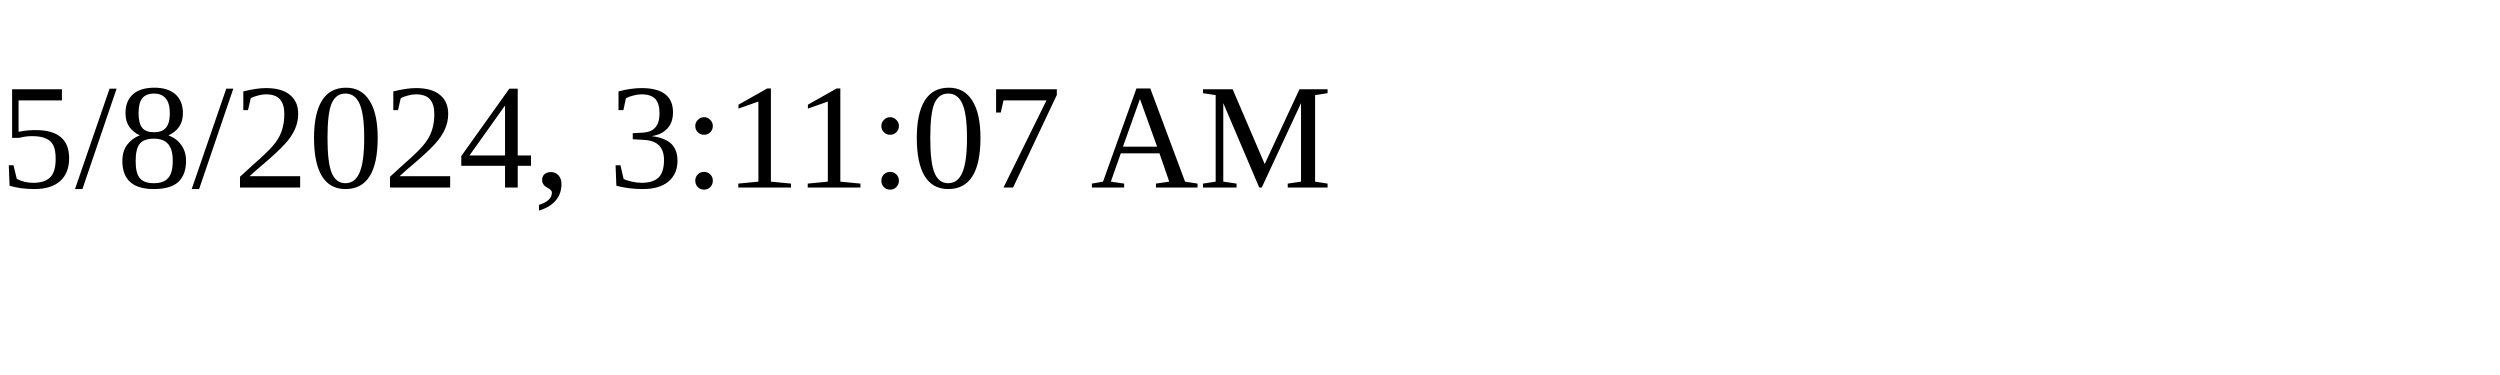
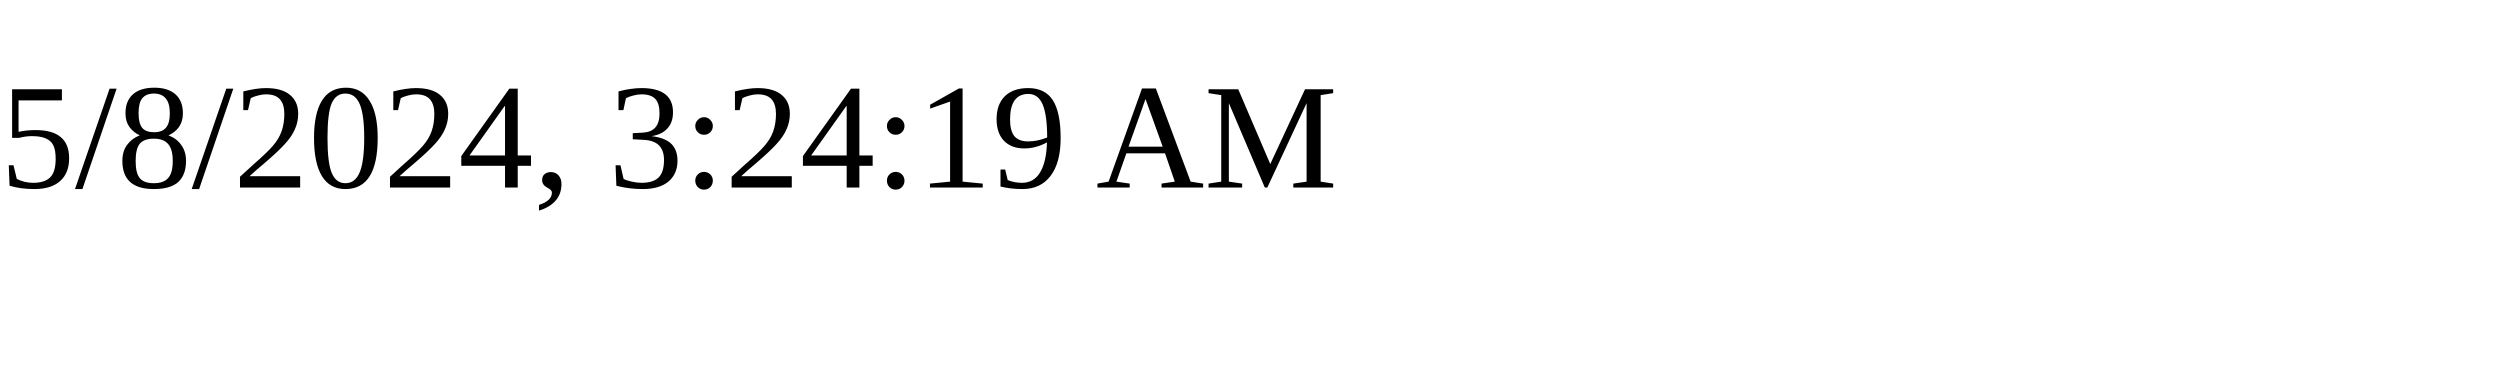
<svg xmlns="http://www.w3.org/2000/svg" height="30" width="200">
-   <text x="0" y="15">5/8/2024, 3:11:07 AM</text>
+   <text x="0" y="15">5/8/2024, 3:24:19 AM</text>
</svg>
